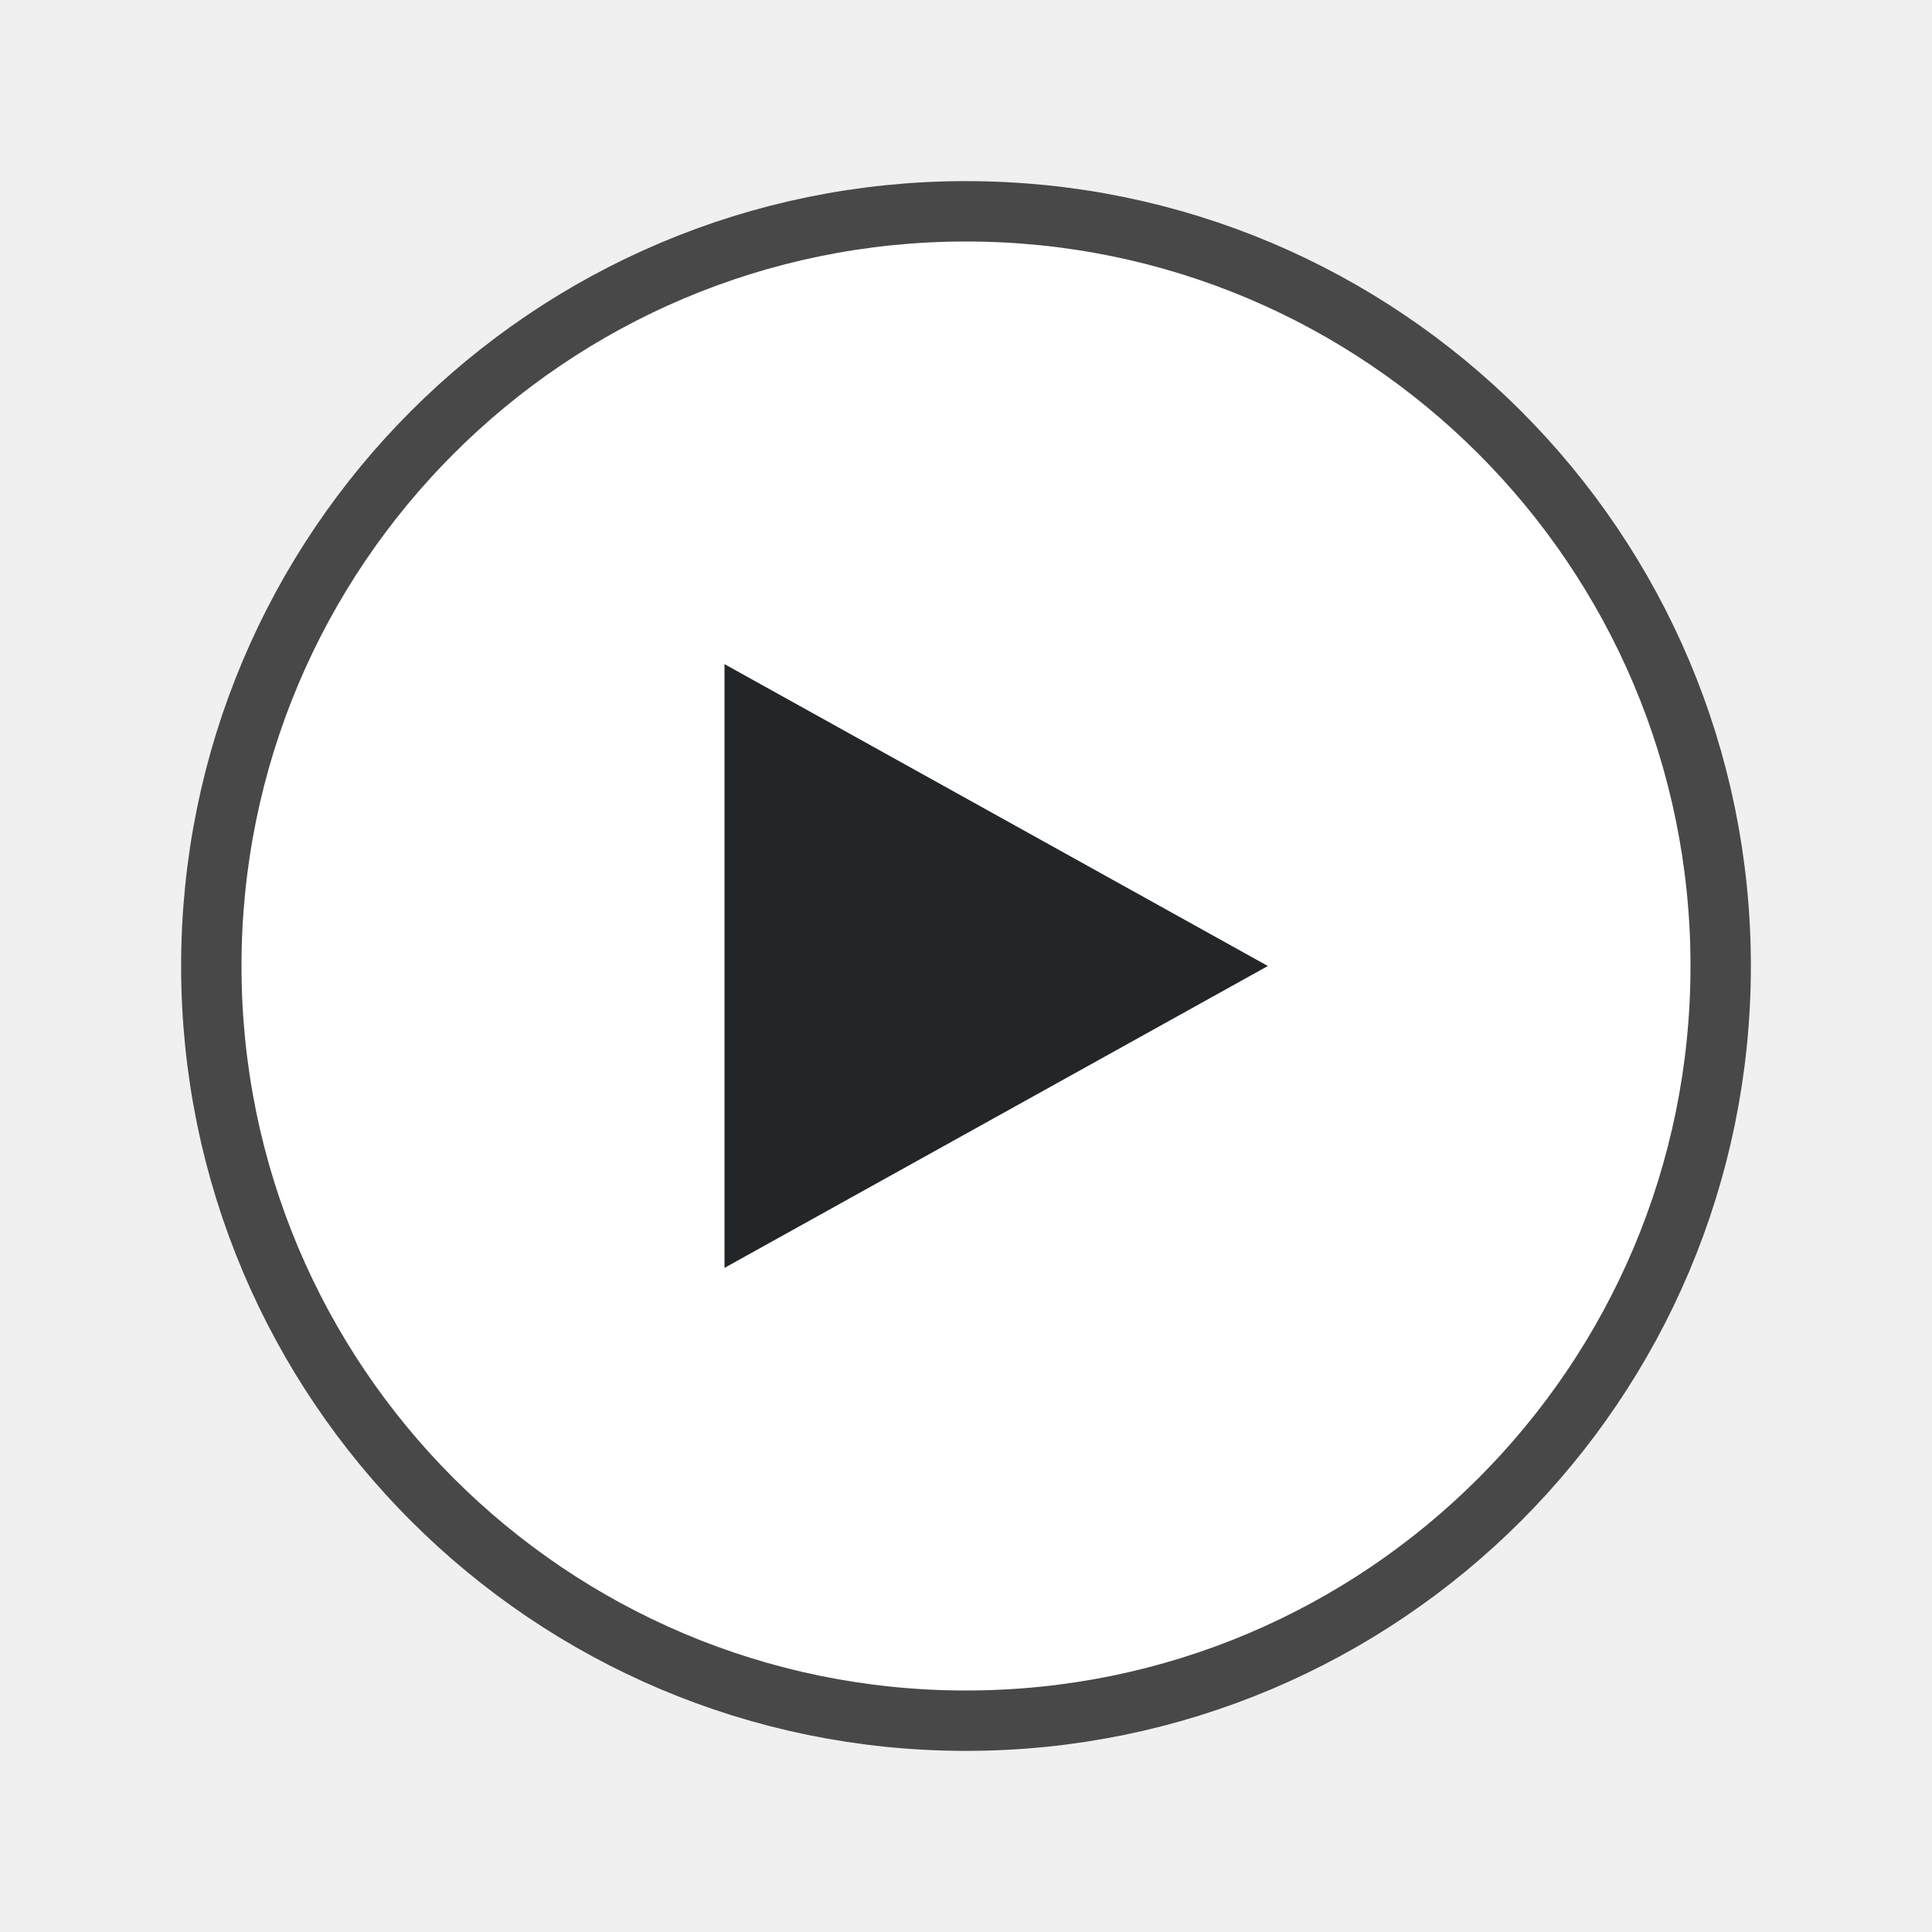
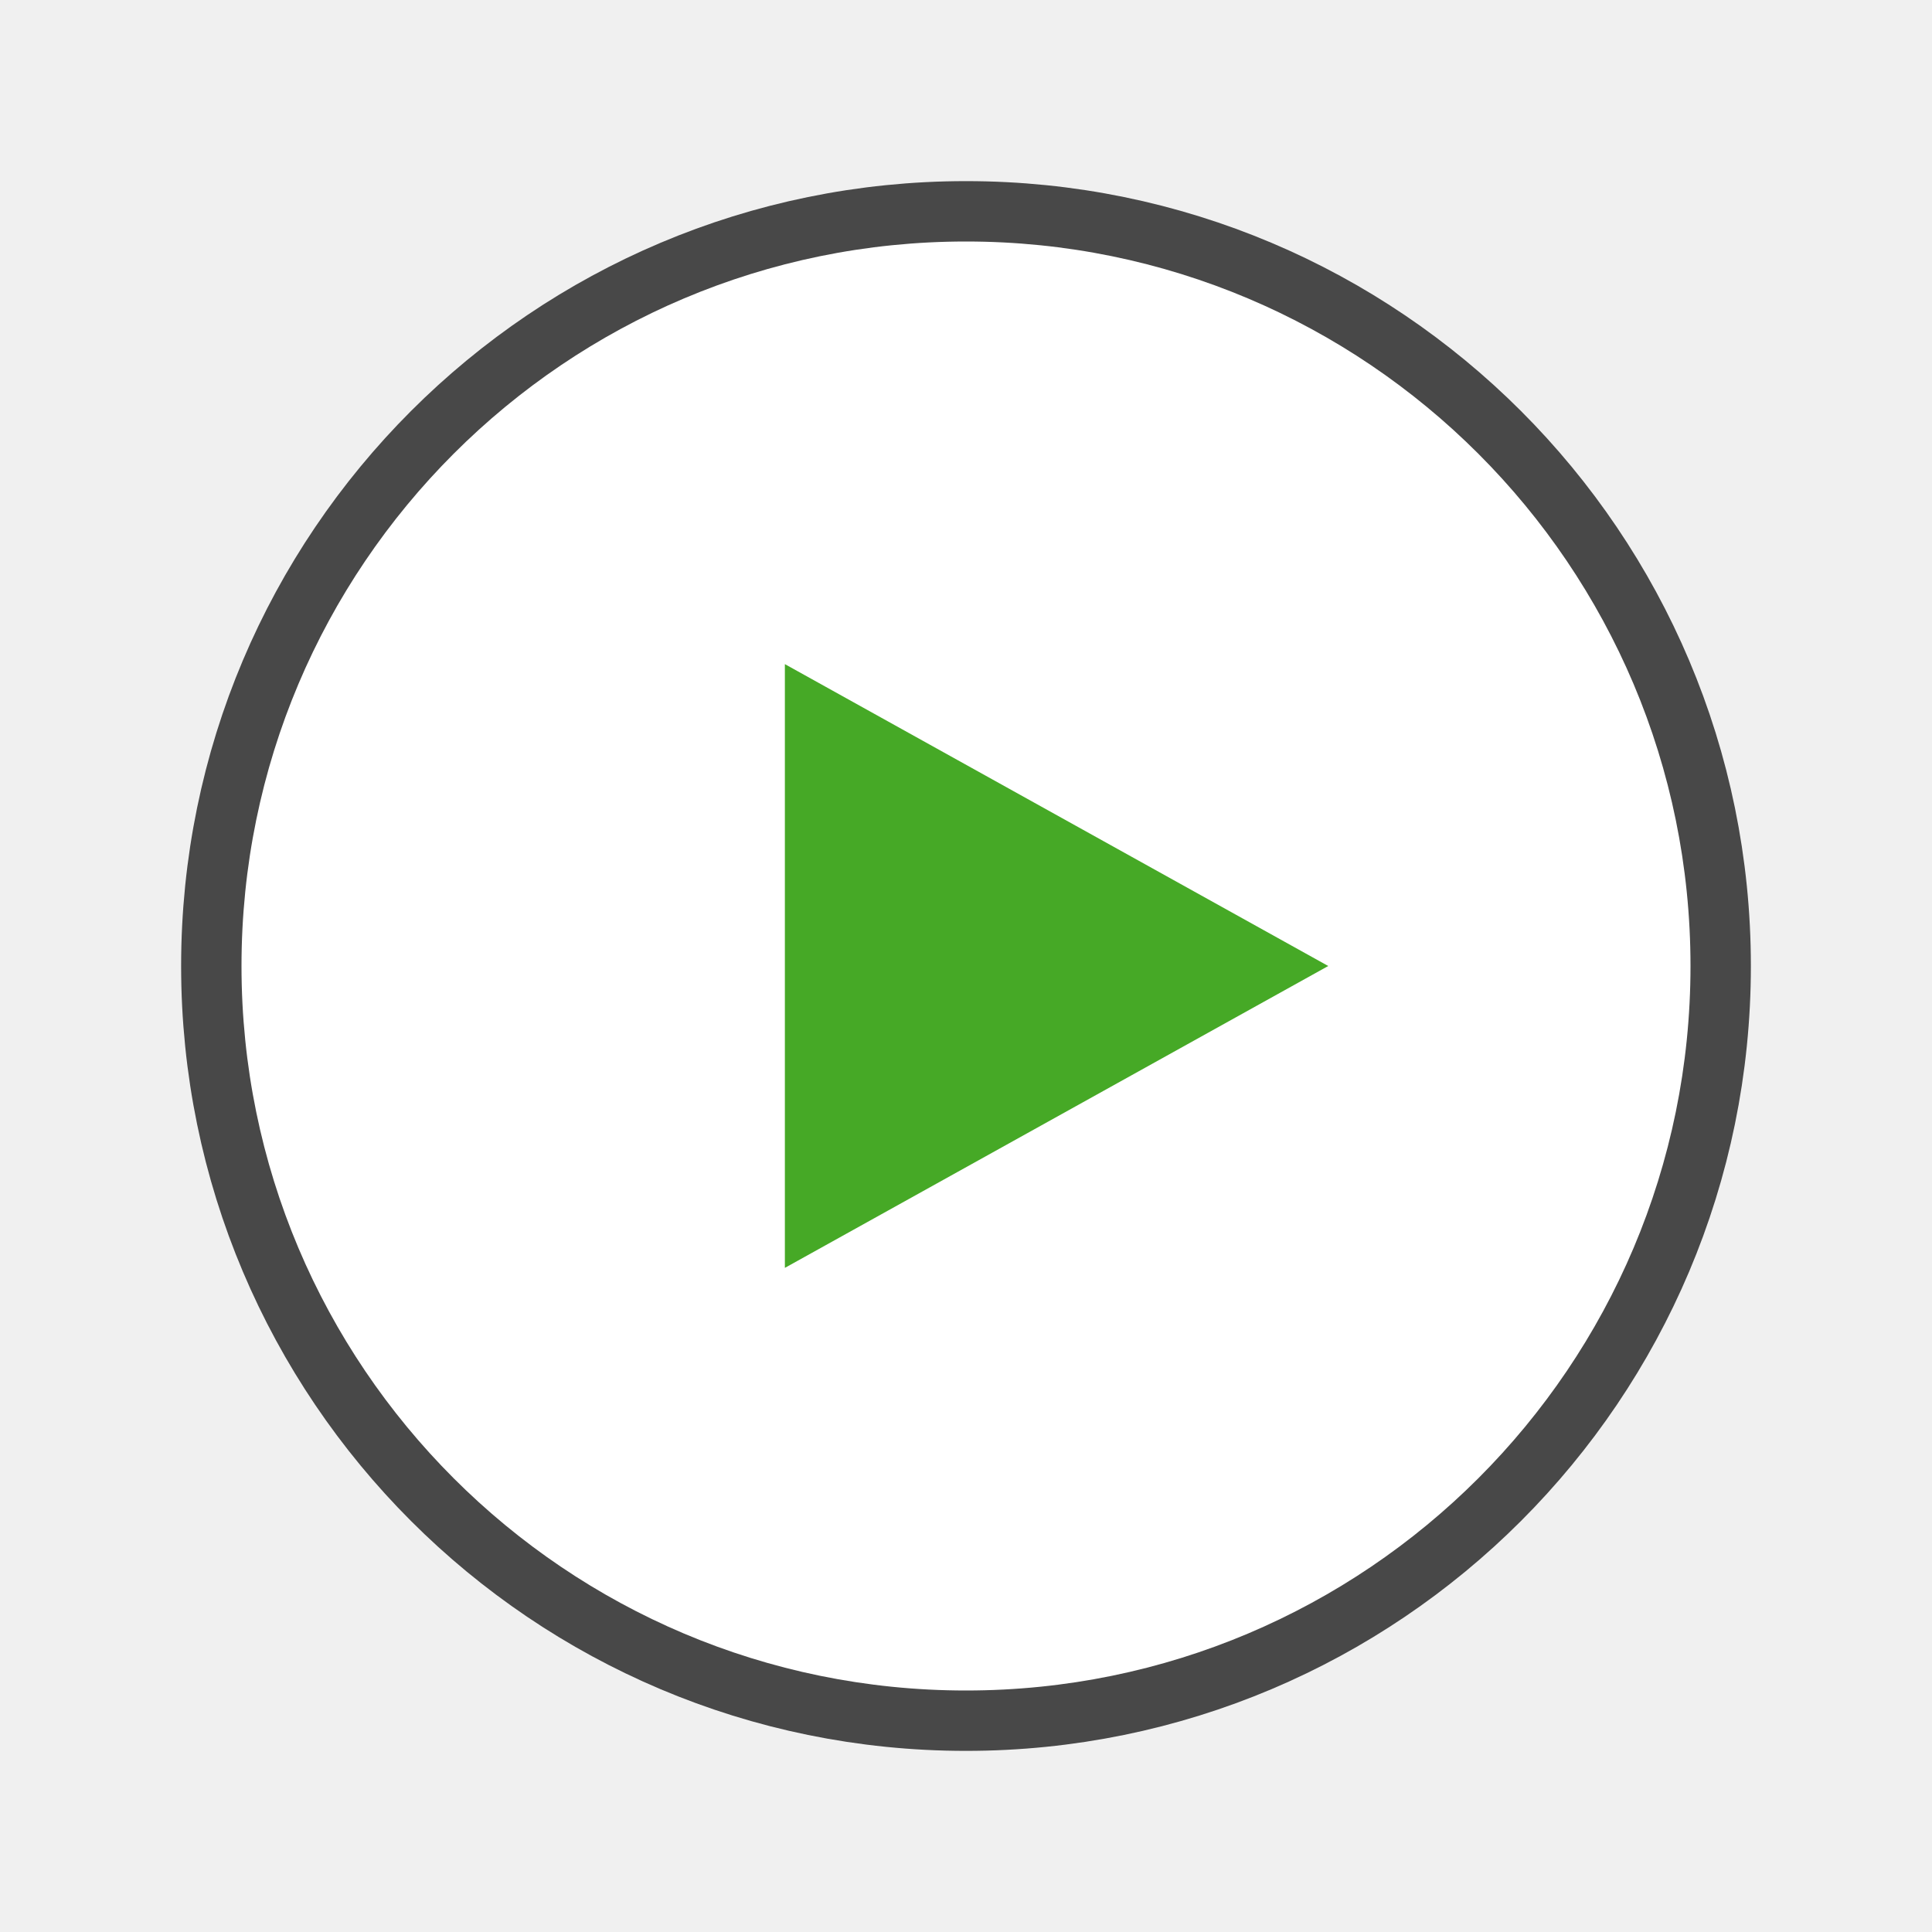
<svg xmlns="http://www.w3.org/2000/svg" viewBox="0 0 32 32">
-   <circle r="12" cy="16" cx="16" opacity=".7" stroke="#000" stroke-width="2" stroke-linejoin="round" />
-   <circle cx="16" cy="16" r="12" fill="#fff" />
-   <path d="M12 11v10l9-5z" fill="#232629" />
+   <circle r="12" cy="16" cx="16" style="opacity:.7;fill:#000;fill-opacity:1;stroke:#000;stroke-width:2;stroke-linejoin:round;stroke-miterlimit:4;stroke-dasharray:none;stroke-opacity:1" />
+   <circle style="opacity:1;fill:#fff;fill-opacity:1;stroke:none;stroke-width:2;stroke-linejoin:round;stroke-miterlimit:4;stroke-dasharray:none;stroke-opacity:1" cx="16" cy="16" r="12" />
+   <path d="M13 11v10l9-5z" style="fill:#46a926;fill-opacity:1" />
</svg>
